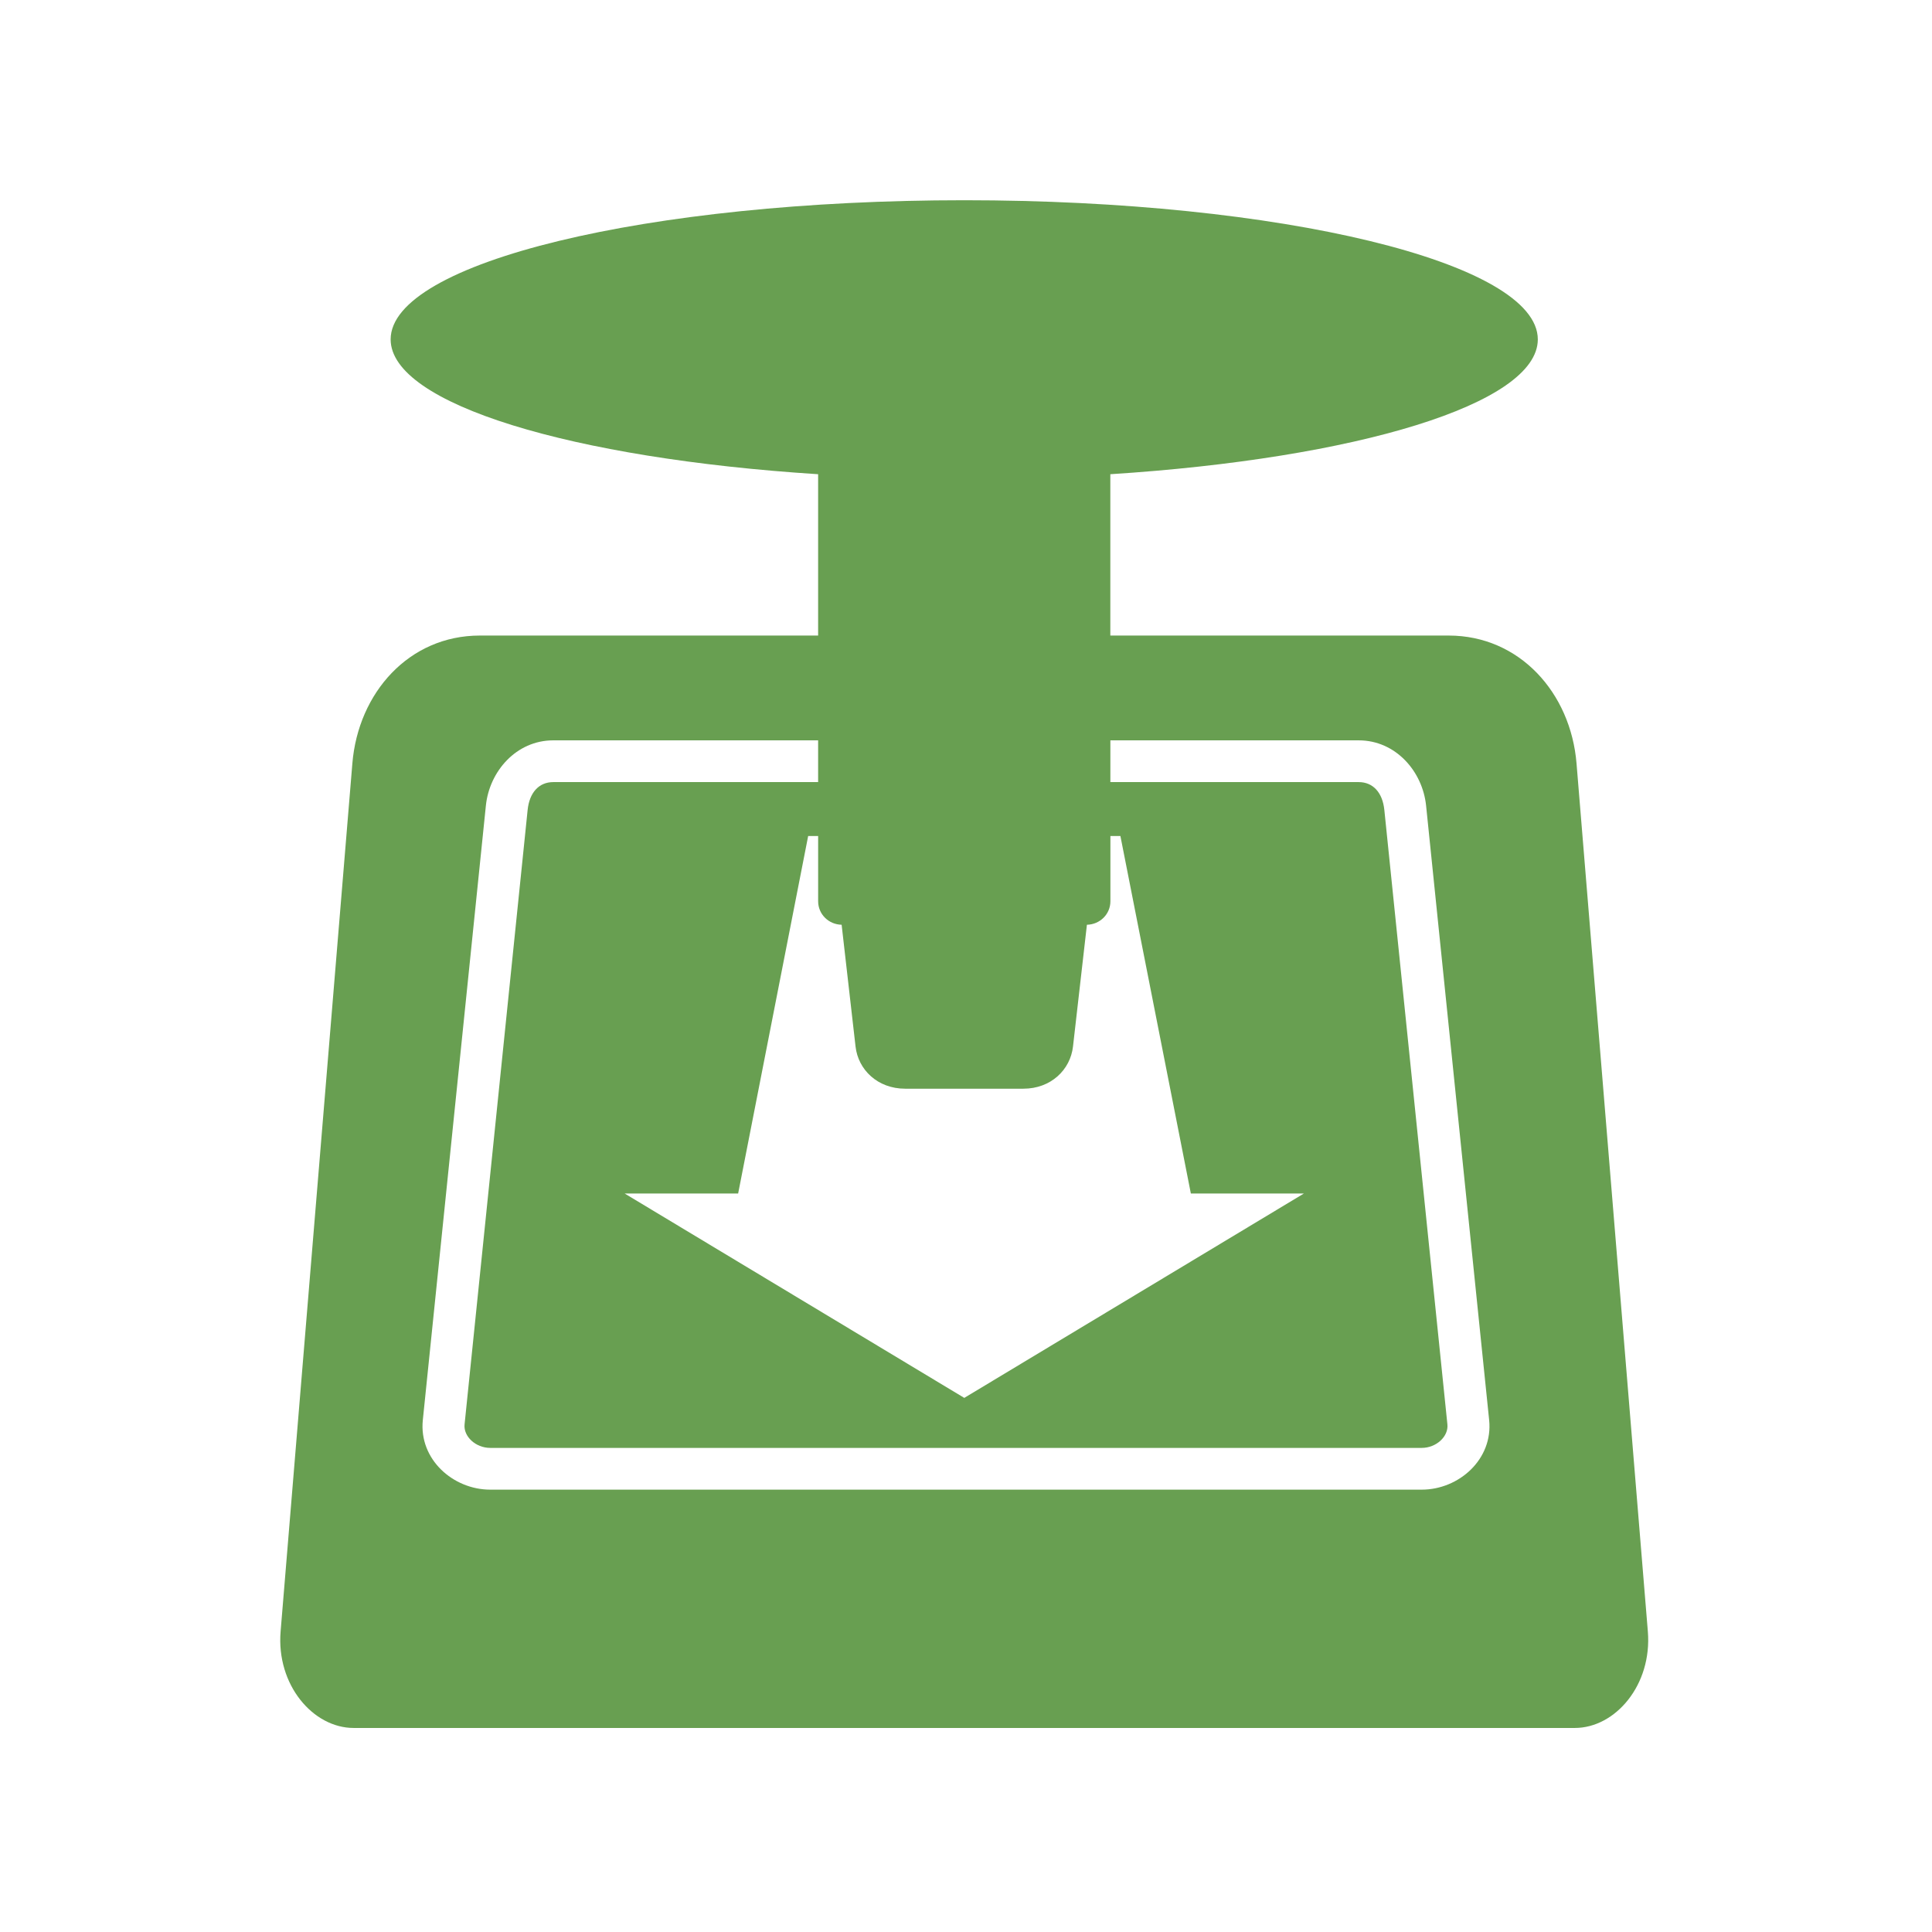
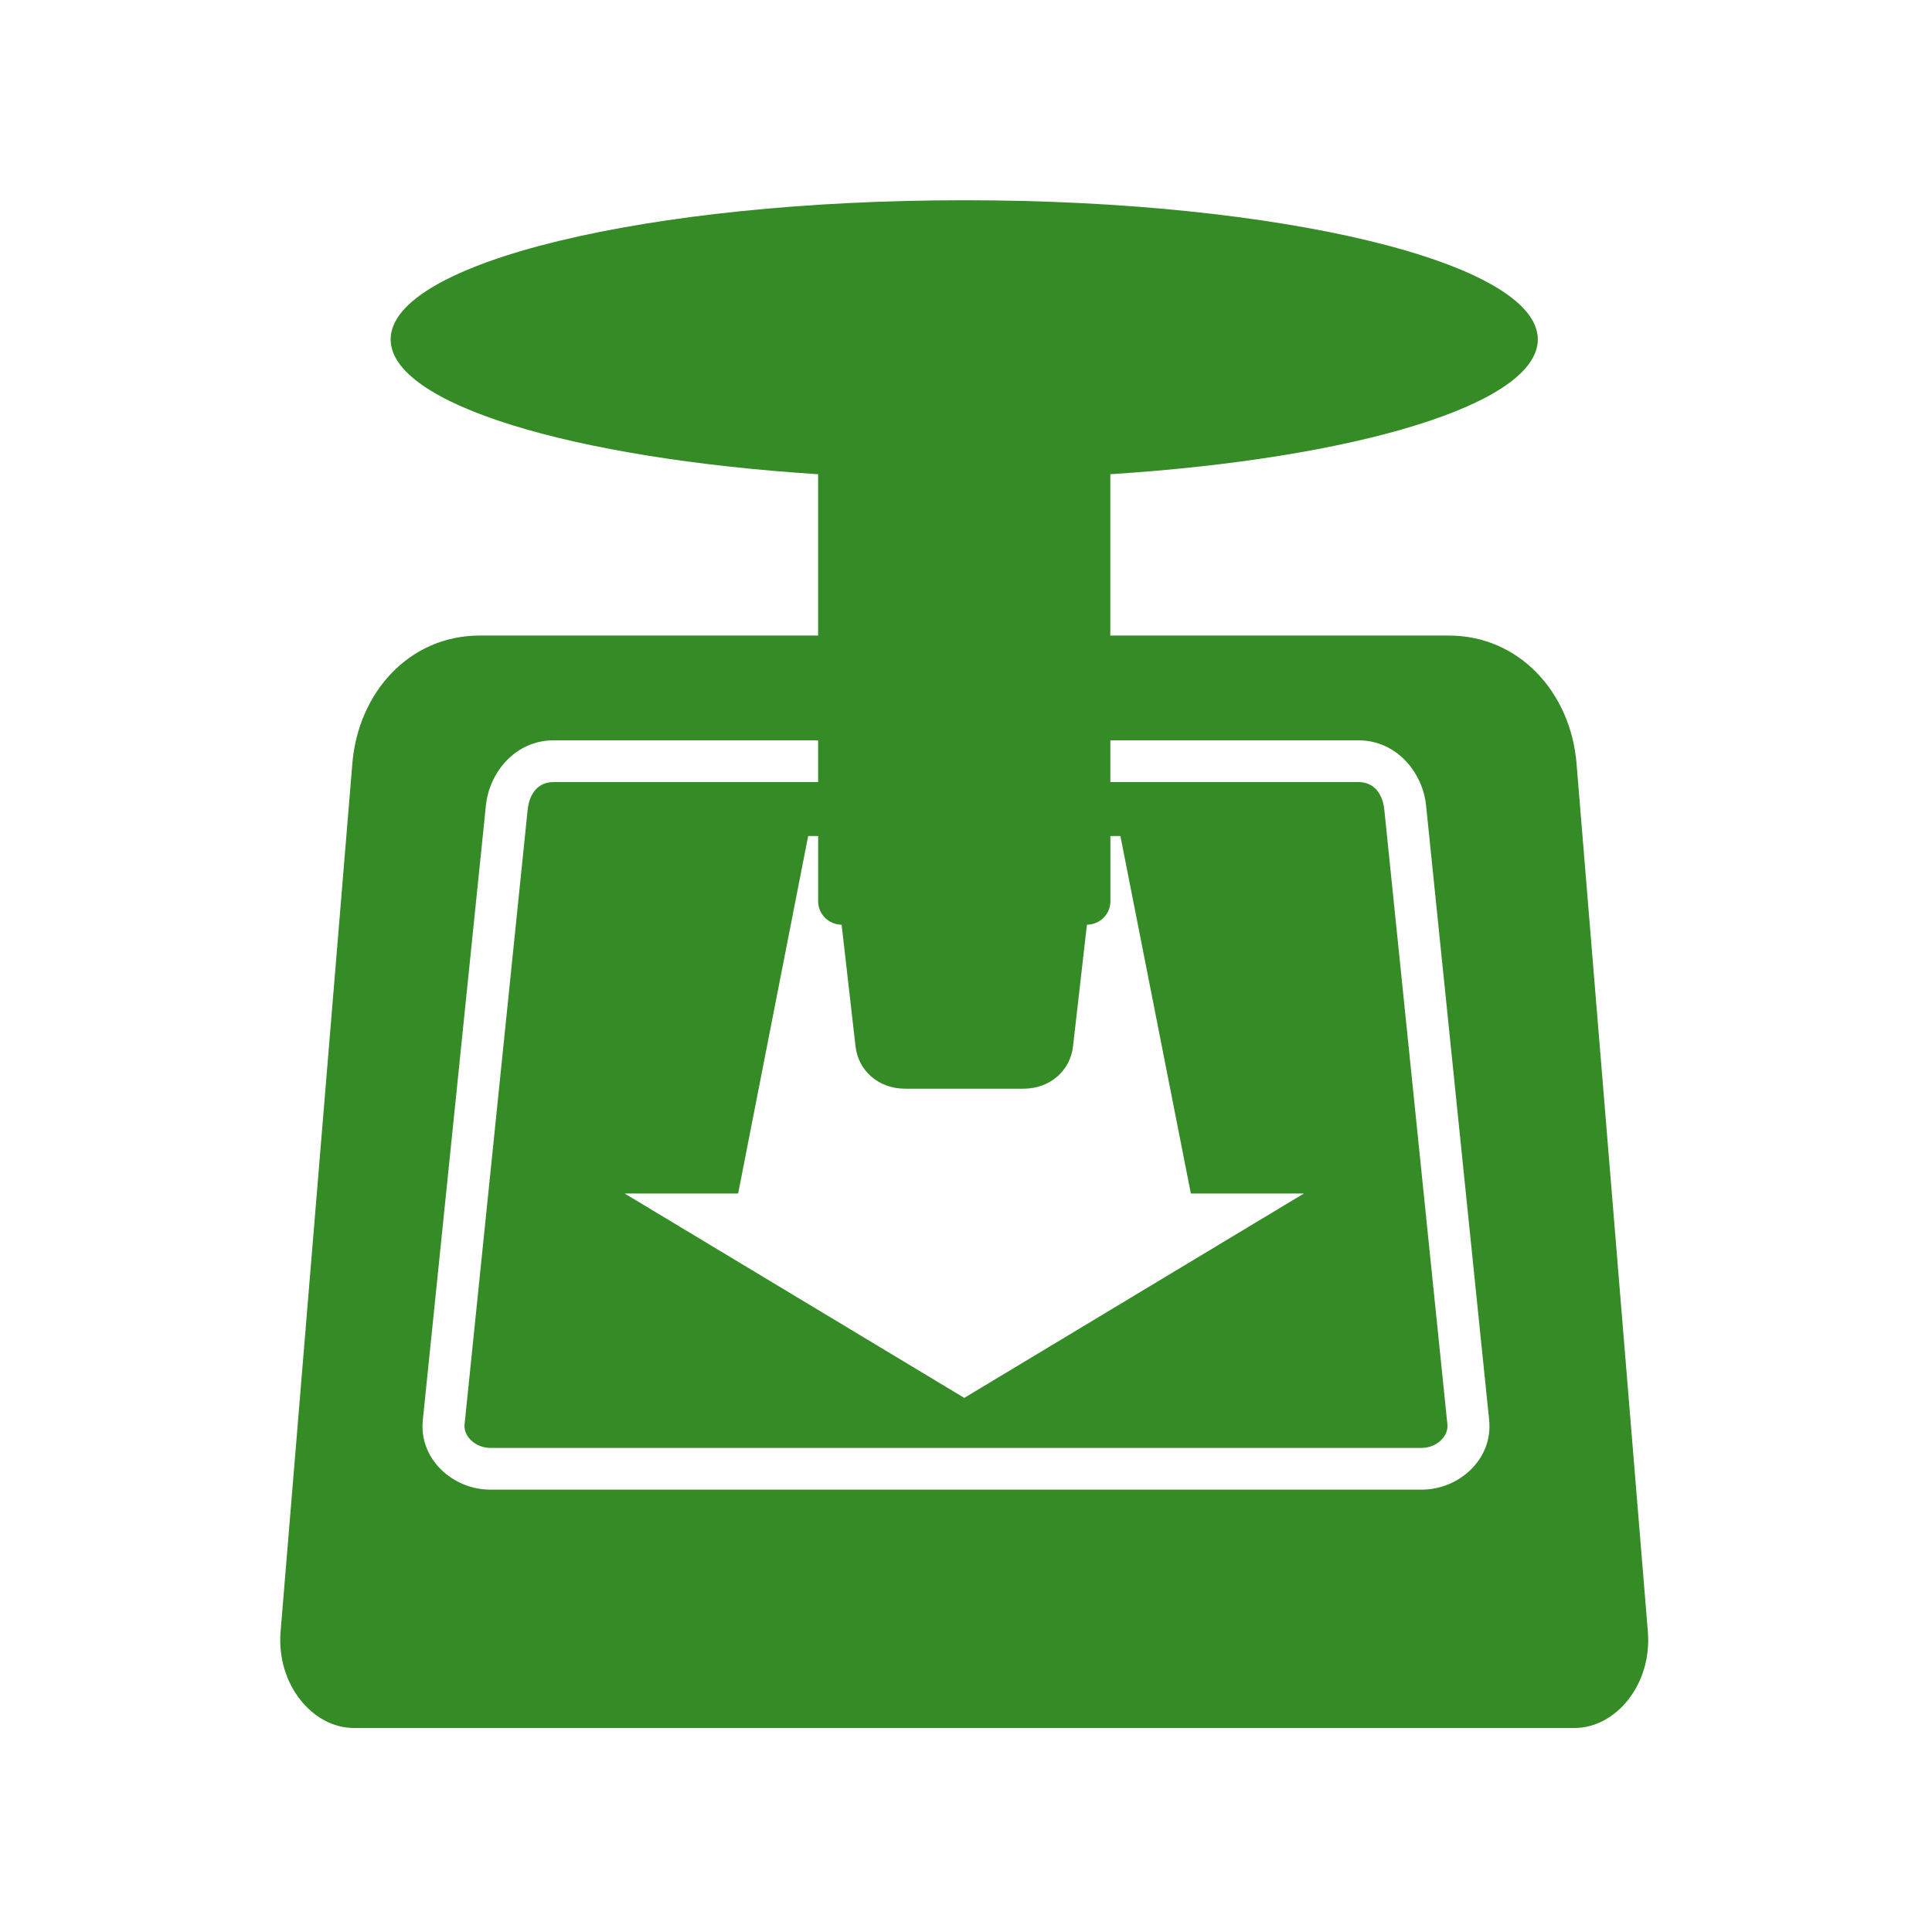
- <svg xmlns="http://www.w3.org/2000/svg" fill="#689F51" width="128" height="128" version="1.1">
+ <svg xmlns="http://www.w3.org/2000/svg" fill="#358B26" width="128" height="128" version="1.1">
  <path d="m 63.884,13.266 c -20.988,0 -38.003,4.125 -38.003,9.22 0,4.281 12.032,7.891 28.322,8.932 l 0,10.689 -22.416,0 c -4.693,0 -8.055,3.794 -8.442,8.471 l -4.754,57.508 c -0.293,3.543 2.152,6.396 4.84,6.396 l 80.903,0 c 2.689,0 5.131,-2.853 4.84,-6.396 l -4.725,-57.508 c -0.384,-4.677 -3.778,-8.471 -8.471,-8.471 l -22.416,0 0,-10.689 c 16.29,-1.041 28.322,-4.65 28.322,-8.932 0,-5.095 -17.015,-9.22 -38.003,-9.22 z m -27.227,35.784 17.546,0 0,2.766 -17.546,0 c -0.964,0 -1.583,0.708 -1.7,1.844 l -4.178,40.711 c -0.082,0.798 0.736,1.556 1.7,1.556 l 61.715,0 c 0.964,0 1.782,-0.757 1.7,-1.556 l -4.178,-40.711 c -0.117,-1.136 -0.736,-1.844 -1.7,-1.844 l -16.451,0 0,-2.766 16.451,0 c 2.455,0 4.233,2.057 4.466,4.322 l 4.178,40.711 c 0.267,2.602 -2.011,4.61 -4.466,4.61 l -61.715,0 c -2.455,0 -4.733,-2.007 -4.466,-4.61 l 4.178,-40.711 c 0.232,-2.265 2.011,-4.322 4.466,-4.322 z m 16.884,6.339 0.663,0 0,4.322 c 0,0.861 0.698,1.54 1.556,1.556 l 0.922,8.067 c 0.174,1.543 1.465,2.795 3.285,2.795 l 7.837,0 c 1.82,0 3.11,-1.252 3.285,-2.795 l 0.922,-8.067 c 0.857,-0.016 1.556,-0.695 1.556,-1.556 l 0,-4.322 0.663,0 4.667,23.683 7.491,0 -22.502,13.542 -22.502,-13.542 7.52,0 4.639,-23.683 z" />
</svg>
